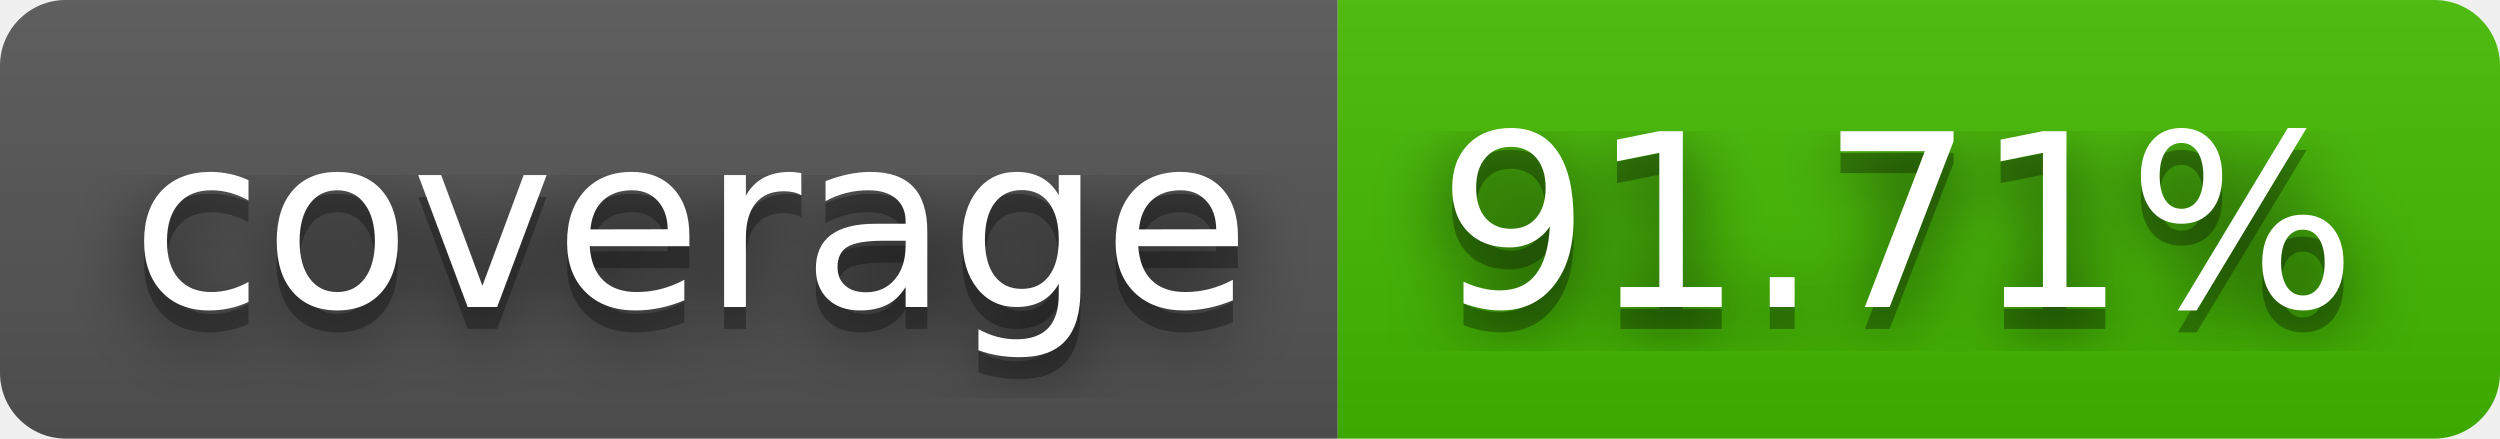
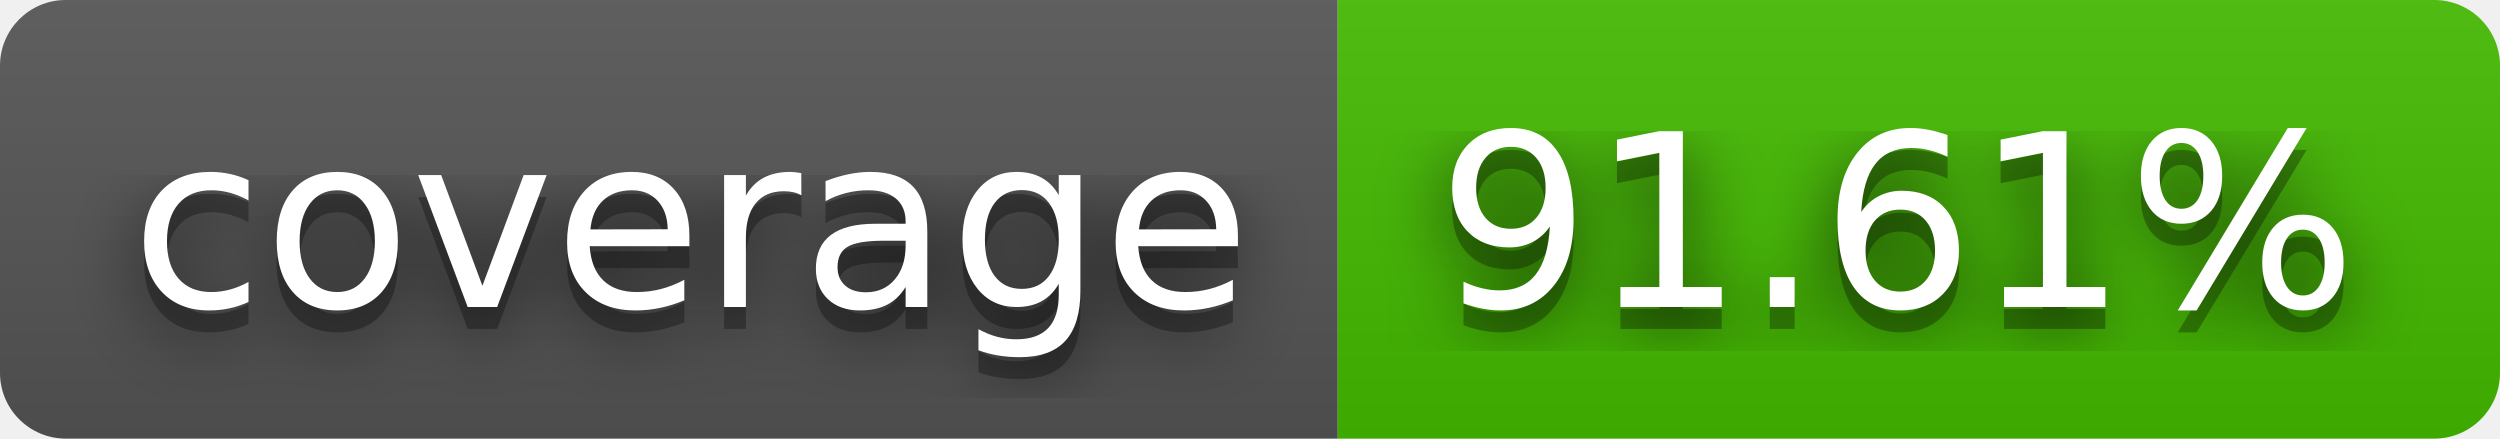
- <svg xmlns="http://www.w3.org/2000/svg" width="114" height="20" role="img" aria-label="coverage: 91.71%">
+ <svg xmlns="http://www.w3.org/2000/svg" width="114" height="20" role="img" aria-label="coverage: 91.61%">
  <filter id="blur">
    <feGaussianBlur in="SourceGraphic" stdDeviation="16" />
  </filter>
  <linearGradient id="s" x2="0" y2="100%">
    <stop offset="0" stop-color="#bbb" stop-opacity=".1" />
    <stop offset="1" stop-opacity=".1" />
  </linearGradient>
  <clipPath id="r">
    <rect width="114" height="20" rx="3" fill="#fff" />
  </clipPath>
  <g clip-path="url(#r)">
    <rect width="61" height="20" fill="#555" />
    <rect x="61" width="53" height="20" fill="#4b0" />
    <rect width="114" height="20" fill="url(#s)" />
  </g>
  <g fill="#fff" text-anchor="middle" font-family="Verdana,Geneva,DejaVu Sans,sans-serif" text-rendering="geometricPrecision" font-size="110">
    <text aria-hidden="true" x="315" y="150" fill="#010101" fill-opacity=".80" filter="url(#blur)" transform="scale(.1)" textLength="510">coverage</text>
    <text aria-hidden="true" x="315" y="150" fill="#010101" fill-opacity=".3" transform="scale(.1)" textLength="510">coverage</text>
    <text x="315" y="140" transform="scale(.1)" fill="#fff" textLength="510">coverage</text>
-     <text aria-hidden="true" x="865" y="150" fill="#010101" fill-opacity=".80" filter="url(#blur)" transform="scale(.1)" textLength="430">91.71%</text>
-     <text aria-hidden="true" x="865" y="150" fill="#010101" fill-opacity=".3" transform="scale(.1)" textLength="430">91.71%</text>
-     <text x="865" y="140" transform="scale(.1)" fill="#fff" textLength="430">91.71%</text>
+     <text aria-hidden="true" x="865" y="150" fill="#010101" fill-opacity=".80" filter="url(#blur)" transform="scale(.1)" textLength="430">91.61%</text>
+     <text aria-hidden="true" x="865" y="150" fill="#010101" fill-opacity=".3" transform="scale(.1)" textLength="430">91.61%</text>
+     <text x="865" y="140" transform="scale(.1)" fill="#fff" textLength="430">91.61%</text>
  </g>
</svg>
